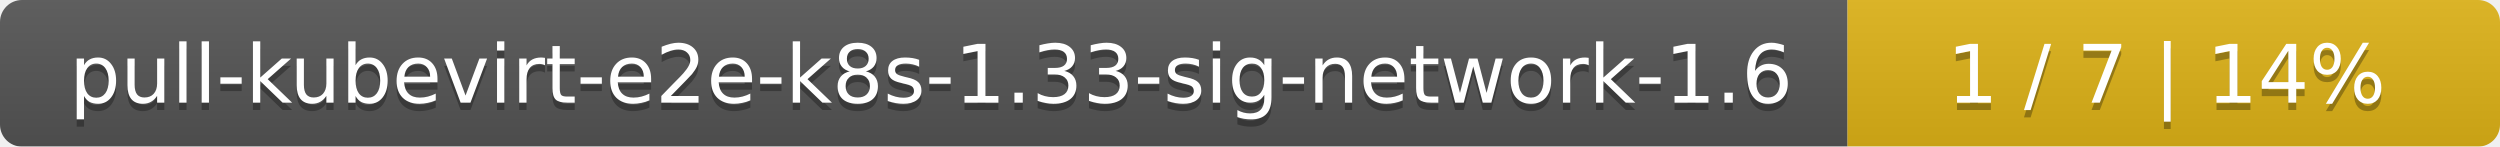
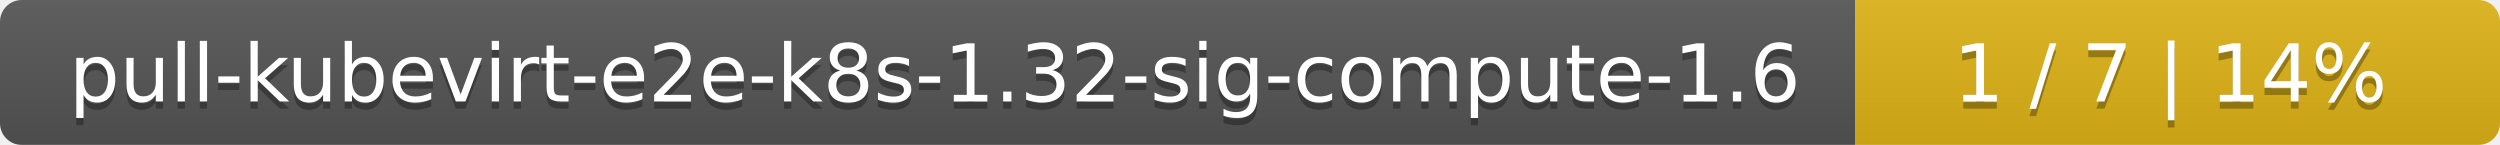
- <svg xmlns="http://www.w3.org/2000/svg" width="341" height="20">
+ <svg xmlns="http://www.w3.org/2000/svg" width="345" height="20">
  <linearGradient id="smooth" x2="0" y2="100%">
    <stop offset="0" stop-color="#bbb" stop-opacity=".1" />
    <stop offset="1" stop-opacity=".1" />
  </linearGradient>
  <mask id="round">
-     <rect width="341" height="20" rx="3" fill="#fff" />
+     <rect width="345" height="20" rx="3" fill="#fff" />
  </mask>
  <g mask="url(#round)">
-     <rect width="252" height="20" fill="#555" />
-     <rect x="252" width="89" height="20" fill="#dfb317" />
-     <rect width="341" height="20" fill="url(#smooth)" />
+     <rect width="256" height="20" fill="#555" />
+     <rect x="256" width="89" height="20" fill="#dfb317" />
+     <rect width="345" height="20" fill="url(#smooth)" />
  </g>
  <g fill="#fff" text-anchor="middle" font-family="DejaVu Sans,Verdana,Geneva,sans-serif" font-size="11">
-     <text x="127" y="15" fill="#010101" fill-opacity=".3">pull-kubevirt-e2e-k8s-1.33-sig-network-1.6</text>
-     <text x="127" y="14">pull-kubevirt-e2e-k8s-1.33-sig-network-1.6</text>
-     <text x="295.5" y="15" fill="#010101" fill-opacity=".3">1 / 7    |    14%</text>
-     <text x="295.5" y="14">1 / 7    |    14%</text>
+     <text x="129" y="15" fill="#010101" fill-opacity=".3">pull-kubevirt-e2e-k8s-1.32-sig-compute-1.6</text>
+     <text x="129" y="14">pull-kubevirt-e2e-k8s-1.32-sig-compute-1.6</text>
+     <text x="299.5" y="15" fill="#010101" fill-opacity=".3">1 / 7    |    14%</text>
+     <text x="299.5" y="14">1 / 7    |    14%</text>
  </g>
</svg>
